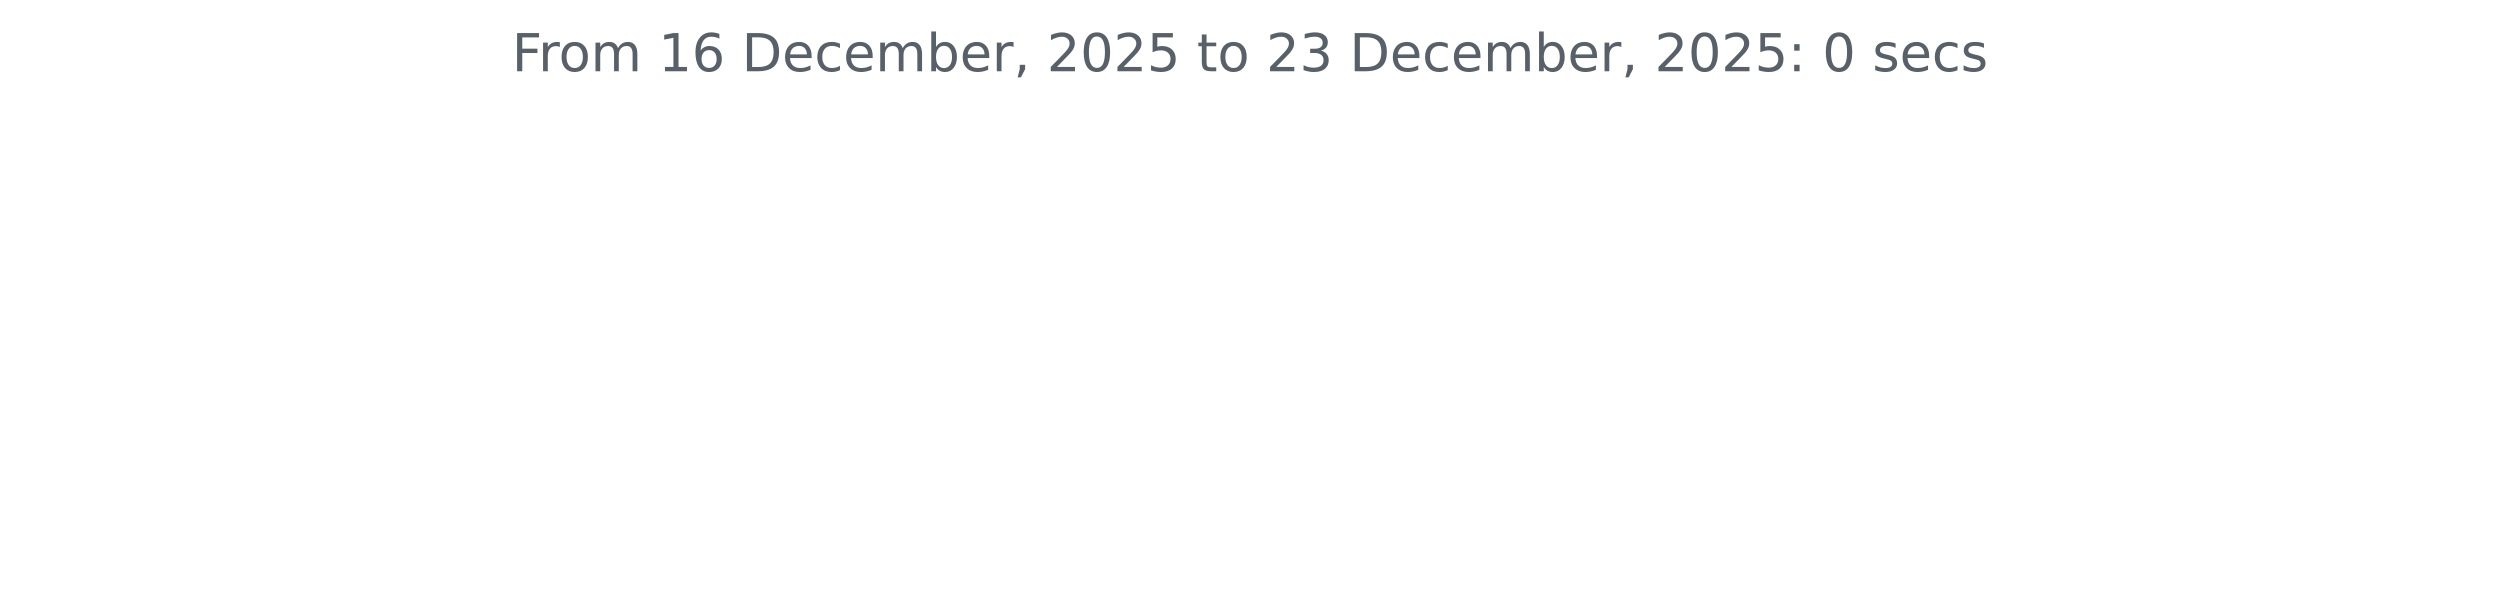
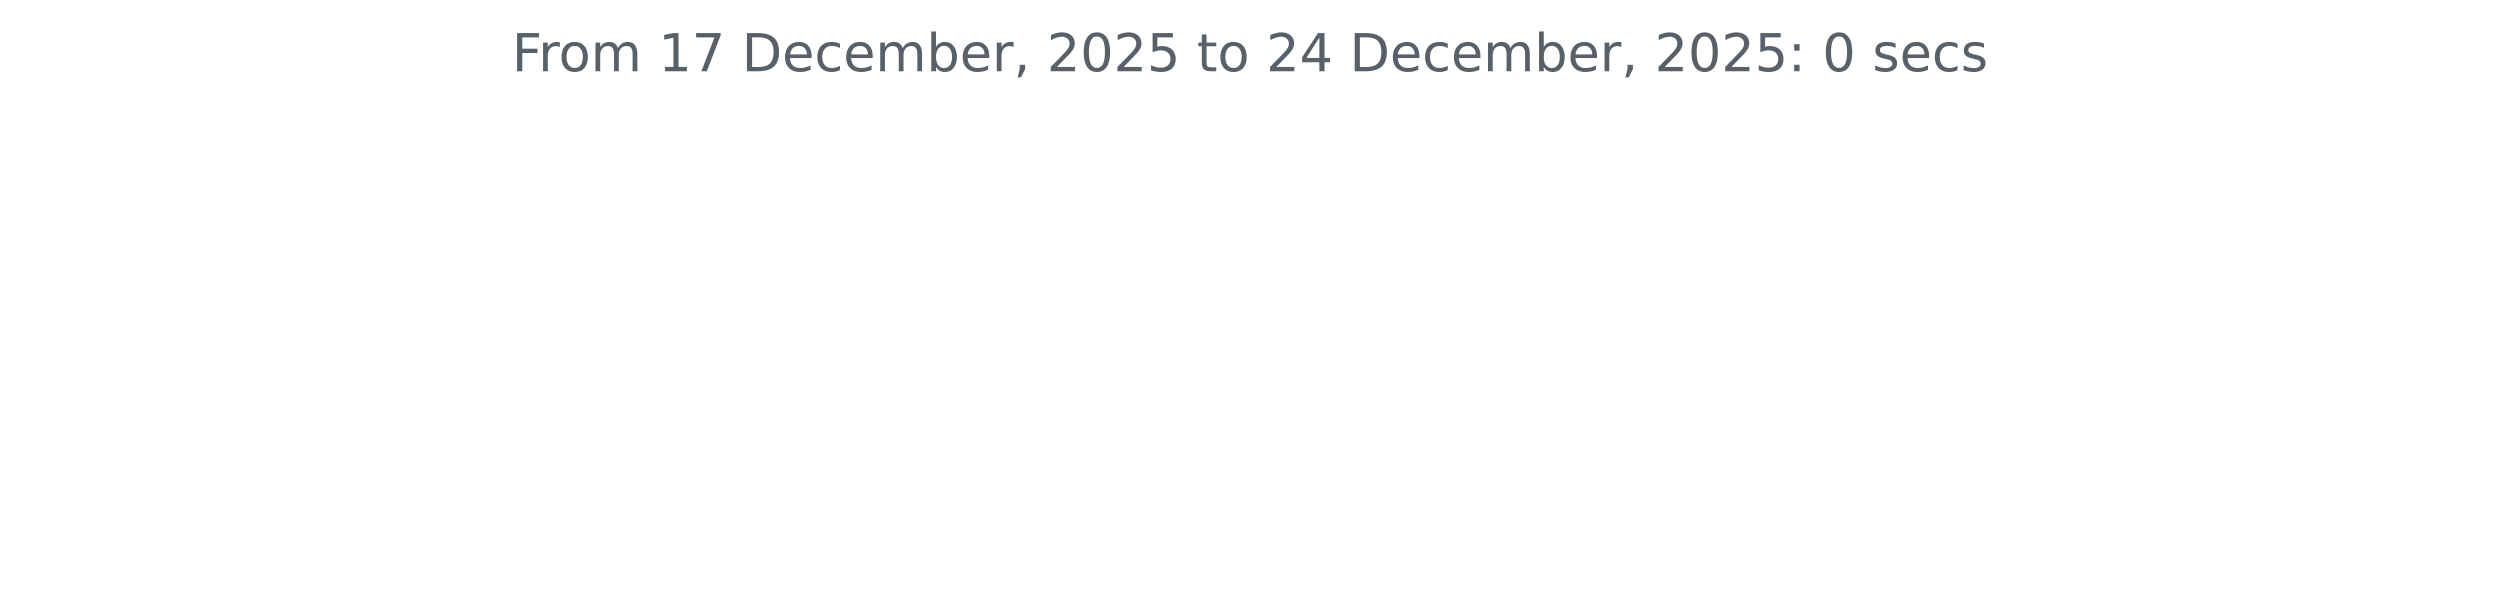
<svg xmlns="http://www.w3.org/2000/svg" xmlns:xlink="http://www.w3.org/1999/xlink" width="572.4pt" height="140.398pt" viewBox="0 0 572.4 140.398" version="1.1">
  <defs>
    <style type="text/css">*{stroke-linejoin: round; stroke-linecap: butt}</style>
  </defs>
  <g id="figure_1">
    <g id="patch_1">
      <path d="M 0 140.398  L 572.4 140.398  L 572.4 0  L 0 0  L 0 140.398  z " style="fill: none" />
    </g>
    <g id="axes_1">
      <g id="matplotlib.axis_1" />
      <g id="matplotlib.axis_2" />
      <g id="text_1">
        <g style="fill: #586069" transform="translate(117.2175 16.31812) scale(0.12 -0.12)">
          <defs>
            <path id="DejaVuSans-46" d="M 628 4666  L 3309 4666  L 3309 4134  L 1259 4134  L 1259 2759  L 3109 2759  L 3109 2228  L 1259 2228  L 1259 0  L 628 0  L 628 4666  z " transform="scale(0.015625)" />
            <path id="DejaVuSans-72" d="M 2631 2963  Q 2534 3019 2420 3045  Q 2306 3072 2169 3072  Q 1681 3072 1420 2755  Q 1159 2438 1159 1844  L 1159 0  L 581 0  L 581 3500  L 1159 3500  L 1159 2956  Q 1341 3275 1631 3429  Q 1922 3584 2338 3584  Q 2397 3584 2469 3576  Q 2541 3569 2628 3553  L 2631 2963  z " transform="scale(0.015625)" />
            <path id="DejaVuSans-6f" d="M 1959 3097  Q 1497 3097 1228 2736  Q 959 2375 959 1747  Q 959 1119 1226 758  Q 1494 397 1959 397  Q 2419 397 2687 759  Q 2956 1122 2956 1747  Q 2956 2369 2687 2733  Q 2419 3097 1959 3097  z M 1959 3584  Q 2709 3584 3137 3096  Q 3566 2609 3566 1747  Q 3566 888 3137 398  Q 2709 -91 1959 -91  Q 1206 -91 779 398  Q 353 888 353 1747  Q 353 2609 779 3096  Q 1206 3584 1959 3584  z " transform="scale(0.015625)" />
            <path id="DejaVuSans-6d" d="M 3328 2828  Q 3544 3216 3844 3400  Q 4144 3584 4550 3584  Q 5097 3584 5394 3201  Q 5691 2819 5691 2113  L 5691 0  L 5113 0  L 5113 2094  Q 5113 2597 4934 2840  Q 4756 3084 4391 3084  Q 3944 3084 3684 2787  Q 3425 2491 3425 1978  L 3425 0  L 2847 0  L 2847 2094  Q 2847 2600 2669 2842  Q 2491 3084 2119 3084  Q 1678 3084 1418 2786  Q 1159 2488 1159 1978  L 1159 0  L 581 0  L 581 3500  L 1159 3500  L 1159 2956  Q 1356 3278 1631 3431  Q 1906 3584 2284 3584  Q 2666 3584 2933 3390  Q 3200 3197 3328 2828  z " transform="scale(0.015625)" />
            <path id="DejaVuSans-20" transform="scale(0.015625)" />
            <path id="DejaVuSans-31" d="M 794 531  L 1825 531  L 1825 4091  L 703 3866  L 703 4441  L 1819 4666  L 2450 4666  L 2450 531  L 3481 531  L 3481 0  L 794 0  L 794 531  z " transform="scale(0.015625)" />
-             <path id="DejaVuSans-36" d="M 2113 2584  Q 1688 2584 1439 2293  Q 1191 2003 1191 1497  Q 1191 994 1439 701  Q 1688 409 2113 409  Q 2538 409 2786 701  Q 3034 994 3034 1497  Q 3034 2003 2786 2293  Q 2538 2584 2113 2584  z M 3366 4563  L 3366 3988  Q 3128 4100 2886 4159  Q 2644 4219 2406 4219  Q 1781 4219 1451 3797  Q 1122 3375 1075 2522  Q 1259 2794 1537 2939  Q 1816 3084 2150 3084  Q 2853 3084 3261 2657  Q 3669 2231 3669 1497  Q 3669 778 3244 343  Q 2819 -91 2113 -91  Q 1303 -91 875 529  Q 447 1150 447 2328  Q 447 3434 972 4092  Q 1497 4750 2381 4750  Q 2619 4750 2861 4703  Q 3103 4656 3366 4563  z " transform="scale(0.015625)" />
+             <path id="DejaVuSans-37" d="M 525 4666  L 3525 4666  L 3525 4397  L 1831 0  L 1172 0  L 2766 4134  L 525 4134  L 525 4666  z " transform="scale(0.015625)" />
            <path id="DejaVuSans-44" d="M 1259 4147  L 1259 519  L 2022 519  Q 2988 519 3436 956  Q 3884 1394 3884 2338  Q 3884 3275 3436 3711  Q 2988 4147 2022 4147  L 1259 4147  z M 628 4666  L 1925 4666  Q 3281 4666 3915 4102  Q 4550 3538 4550 2338  Q 4550 1131 3912 565  Q 3275 0 1925 0  L 628 0  L 628 4666  z " transform="scale(0.015625)" />
            <path id="DejaVuSans-65" d="M 3597 1894  L 3597 1613  L 953 1613  Q 991 1019 1311 708  Q 1631 397 2203 397  Q 2534 397 2845 478  Q 3156 559 3463 722  L 3463 178  Q 3153 47 2828 -22  Q 2503 -91 2169 -91  Q 1331 -91 842 396  Q 353 884 353 1716  Q 353 2575 817 3079  Q 1281 3584 2069 3584  Q 2775 3584 3186 3129  Q 3597 2675 3597 1894  z M 3022 2063  Q 3016 2534 2758 2815  Q 2500 3097 2075 3097  Q 1594 3097 1305 2825  Q 1016 2553 972 2059  L 3022 2063  z " transform="scale(0.015625)" />
            <path id="DejaVuSans-63" d="M 3122 3366  L 3122 2828  Q 2878 2963 2633 3030  Q 2388 3097 2138 3097  Q 1578 3097 1268 2742  Q 959 2388 959 1747  Q 959 1106 1268 751  Q 1578 397 2138 397  Q 2388 397 2633 464  Q 2878 531 3122 666  L 3122 134  Q 2881 22 2623 -34  Q 2366 -91 2075 -91  Q 1284 -91 818 406  Q 353 903 353 1747  Q 353 2603 823 3093  Q 1294 3584 2113 3584  Q 2378 3584 2631 3529  Q 2884 3475 3122 3366  z " transform="scale(0.015625)" />
            <path id="DejaVuSans-62" d="M 3116 1747  Q 3116 2381 2855 2742  Q 2594 3103 2138 3103  Q 1681 3103 1420 2742  Q 1159 2381 1159 1747  Q 1159 1113 1420 752  Q 1681 391 2138 391  Q 2594 391 2855 752  Q 3116 1113 3116 1747  z M 1159 2969  Q 1341 3281 1617 3432  Q 1894 3584 2278 3584  Q 2916 3584 3314 3078  Q 3713 2572 3713 1747  Q 3713 922 3314 415  Q 2916 -91 2278 -91  Q 1894 -91 1617 61  Q 1341 213 1159 525  L 1159 0  L 581 0  L 581 4863  L 1159 4863  L 1159 2969  z " transform="scale(0.015625)" />
            <path id="DejaVuSans-2c" d="M 750 794  L 1409 794  L 1409 256  L 897 -744  L 494 -744  L 750 256  L 750 794  z " transform="scale(0.015625)" />
            <path id="DejaVuSans-32" d="M 1228 531  L 3431 531  L 3431 0  L 469 0  L 469 531  Q 828 903 1448 1529  Q 2069 2156 2228 2338  Q 2531 2678 2651 2914  Q 2772 3150 2772 3378  Q 2772 3750 2511 3984  Q 2250 4219 1831 4219  Q 1534 4219 1204 4116  Q 875 4013 500 3803  L 500 4441  Q 881 4594 1212 4672  Q 1544 4750 1819 4750  Q 2544 4750 2975 4387  Q 3406 4025 3406 3419  Q 3406 3131 3298 2873  Q 3191 2616 2906 2266  Q 2828 2175 2409 1742  Q 1991 1309 1228 531  z " transform="scale(0.015625)" />
            <path id="DejaVuSans-30" d="M 2034 4250  Q 1547 4250 1301 3770  Q 1056 3291 1056 2328  Q 1056 1369 1301 889  Q 1547 409 2034 409  Q 2525 409 2770 889  Q 3016 1369 3016 2328  Q 3016 3291 2770 3770  Q 2525 4250 2034 4250  z M 2034 4750  Q 2819 4750 3233 4129  Q 3647 3509 3647 2328  Q 3647 1150 3233 529  Q 2819 -91 2034 -91  Q 1250 -91 836 529  Q 422 1150 422 2328  Q 422 3509 836 4129  Q 1250 4750 2034 4750  z " transform="scale(0.015625)" />
            <path id="DejaVuSans-35" d="M 691 4666  L 3169 4666  L 3169 4134  L 1269 4134  L 1269 2991  Q 1406 3038 1543 3061  Q 1681 3084 1819 3084  Q 2600 3084 3056 2656  Q 3513 2228 3513 1497  Q 3513 744 3044 326  Q 2575 -91 1722 -91  Q 1428 -91 1123 -41  Q 819 9 494 109  L 494 744  Q 775 591 1075 516  Q 1375 441 1709 441  Q 2250 441 2565 725  Q 2881 1009 2881 1497  Q 2881 1984 2565 2268  Q 2250 2553 1709 2553  Q 1456 2553 1204 2497  Q 953 2441 691 2322  L 691 4666  z " transform="scale(0.015625)" />
            <path id="DejaVuSans-74" d="M 1172 4494  L 1172 3500  L 2356 3500  L 2356 3053  L 1172 3053  L 1172 1153  Q 1172 725 1289 603  Q 1406 481 1766 481  L 2356 481  L 2356 0  L 1766 0  Q 1100 0 847 248  Q 594 497 594 1153  L 594 3053  L 172 3053  L 172 3500  L 594 3500  L 594 4494  L 1172 4494  z " transform="scale(0.015625)" />
-             <path id="DejaVuSans-33" d="M 2597 2516  Q 3050 2419 3304 2112  Q 3559 1806 3559 1356  Q 3559 666 3084 287  Q 2609 -91 1734 -91  Q 1441 -91 1130 -33  Q 819 25 488 141  L 488 750  Q 750 597 1062 519  Q 1375 441 1716 441  Q 2309 441 2620 675  Q 2931 909 2931 1356  Q 2931 1769 2642 2001  Q 2353 2234 1838 2234  L 1294 2234  L 1294 2753  L 1863 2753  Q 2328 2753 2575 2939  Q 2822 3125 2822 3475  Q 2822 3834 2567 4026  Q 2313 4219 1838 4219  Q 1578 4219 1281 4162  Q 984 4106 628 3988  L 628 4550  Q 988 4650 1302 4700  Q 1616 4750 1894 4750  Q 2613 4750 3031 4423  Q 3450 4097 3450 3541  Q 3450 3153 3228 2886  Q 3006 2619 2597 2516  z " transform="scale(0.015625)" />
+             <path id="DejaVuSans-34" d="M 2419 4116  L 825 1625  L 2419 1625  L 2419 4116  z M 2253 4666  L 3047 4666  L 3047 1625  L 3713 1625  L 3713 1100  L 3047 1100  L 3047 0  L 2419 0  L 2419 1100  L 313 1100  L 313 1709  L 2253 4666  z " transform="scale(0.015625)" />
            <path id="DejaVuSans-3a" d="M 750 794  L 1409 794  L 1409 0  L 750 0  L 750 794  z M 750 3309  L 1409 3309  L 1409 2516  L 750 2516  L 750 3309  z " transform="scale(0.015625)" />
            <path id="DejaVuSans-73" d="M 2834 3397  L 2834 2853  Q 2591 2978 2328 3040  Q 2066 3103 1784 3103  Q 1356 3103 1142 2972  Q 928 2841 928 2578  Q 928 2378 1081 2264  Q 1234 2150 1697 2047  L 1894 2003  Q 2506 1872 2764 1633  Q 3022 1394 3022 966  Q 3022 478 2636 193  Q 2250 -91 1575 -91  Q 1294 -91 989 -36  Q 684 19 347 128  L 347 722  Q 666 556 975 473  Q 1284 391 1588 391  Q 1994 391 2212 530  Q 2431 669 2431 922  Q 2431 1156 2273 1281  Q 2116 1406 1581 1522  L 1381 1569  Q 847 1681 609 1914  Q 372 2147 372 2553  Q 372 3047 722 3315  Q 1072 3584 1716 3584  Q 2034 3584 2315 3537  Q 2597 3491 2834 3397  z " transform="scale(0.015625)" />
          </defs>
          <use xlink:href="#DejaVuSans-46" />
          <use xlink:href="#DejaVuSans-72" x="50.27" />
          <use xlink:href="#DejaVuSans-6f" x="89.133" />
          <use xlink:href="#DejaVuSans-6d" x="150.314" />
          <use xlink:href="#DejaVuSans-20" x="247.727" />
          <use xlink:href="#DejaVuSans-31" x="279.514" />
-           <use xlink:href="#DejaVuSans-36" x="343.137" />
+           <use xlink:href="#DejaVuSans-37" x="343.137" />
          <use xlink:href="#DejaVuSans-20" x="406.76" />
          <use xlink:href="#DejaVuSans-44" x="438.547" />
          <use xlink:href="#DejaVuSans-65" x="515.549" />
          <use xlink:href="#DejaVuSans-63" x="577.072" />
          <use xlink:href="#DejaVuSans-65" x="632.053" />
          <use xlink:href="#DejaVuSans-6d" x="693.576" />
          <use xlink:href="#DejaVuSans-62" x="790.988" />
          <use xlink:href="#DejaVuSans-65" x="854.465" />
          <use xlink:href="#DejaVuSans-72" x="915.988" />
          <use xlink:href="#DejaVuSans-2c" x="957.102" />
          <use xlink:href="#DejaVuSans-20" x="988.889" />
          <use xlink:href="#DejaVuSans-32" x="1020.676" />
          <use xlink:href="#DejaVuSans-30" x="1084.299" />
          <use xlink:href="#DejaVuSans-32" x="1147.922" />
          <use xlink:href="#DejaVuSans-35" x="1211.545" />
          <use xlink:href="#DejaVuSans-20" x="1275.168" />
          <use xlink:href="#DejaVuSans-74" x="1306.955" />
          <use xlink:href="#DejaVuSans-6f" x="1346.164" />
          <use xlink:href="#DejaVuSans-20" x="1407.346" />
          <use xlink:href="#DejaVuSans-32" x="1439.133" />
-           <use xlink:href="#DejaVuSans-33" x="1502.756" />
+           <use xlink:href="#DejaVuSans-34" x="1502.756" />
          <use xlink:href="#DejaVuSans-20" x="1566.379" />
          <use xlink:href="#DejaVuSans-44" x="1598.166" />
          <use xlink:href="#DejaVuSans-65" x="1675.168" />
          <use xlink:href="#DejaVuSans-63" x="1736.691" />
          <use xlink:href="#DejaVuSans-65" x="1791.672" />
          <use xlink:href="#DejaVuSans-6d" x="1853.195" />
          <use xlink:href="#DejaVuSans-62" x="1950.607" />
          <use xlink:href="#DejaVuSans-65" x="2014.084" />
          <use xlink:href="#DejaVuSans-72" x="2075.607" />
          <use xlink:href="#DejaVuSans-2c" x="2116.721" />
          <use xlink:href="#DejaVuSans-20" x="2148.508" />
          <use xlink:href="#DejaVuSans-32" x="2180.295" />
          <use xlink:href="#DejaVuSans-30" x="2243.918" />
          <use xlink:href="#DejaVuSans-32" x="2307.541" />
          <use xlink:href="#DejaVuSans-35" x="2371.164" />
          <use xlink:href="#DejaVuSans-3a" x="2434.787" />
          <use xlink:href="#DejaVuSans-20" x="2468.479" />
          <use xlink:href="#DejaVuSans-30" x="2500.266" />
          <use xlink:href="#DejaVuSans-20" x="2563.889" />
          <use xlink:href="#DejaVuSans-73" x="2595.676" />
          <use xlink:href="#DejaVuSans-65" x="2647.775" />
          <use xlink:href="#DejaVuSans-63" x="2709.299" />
          <use xlink:href="#DejaVuSans-73" x="2764.279" />
        </g>
      </g>
    </g>
  </g>
</svg>
